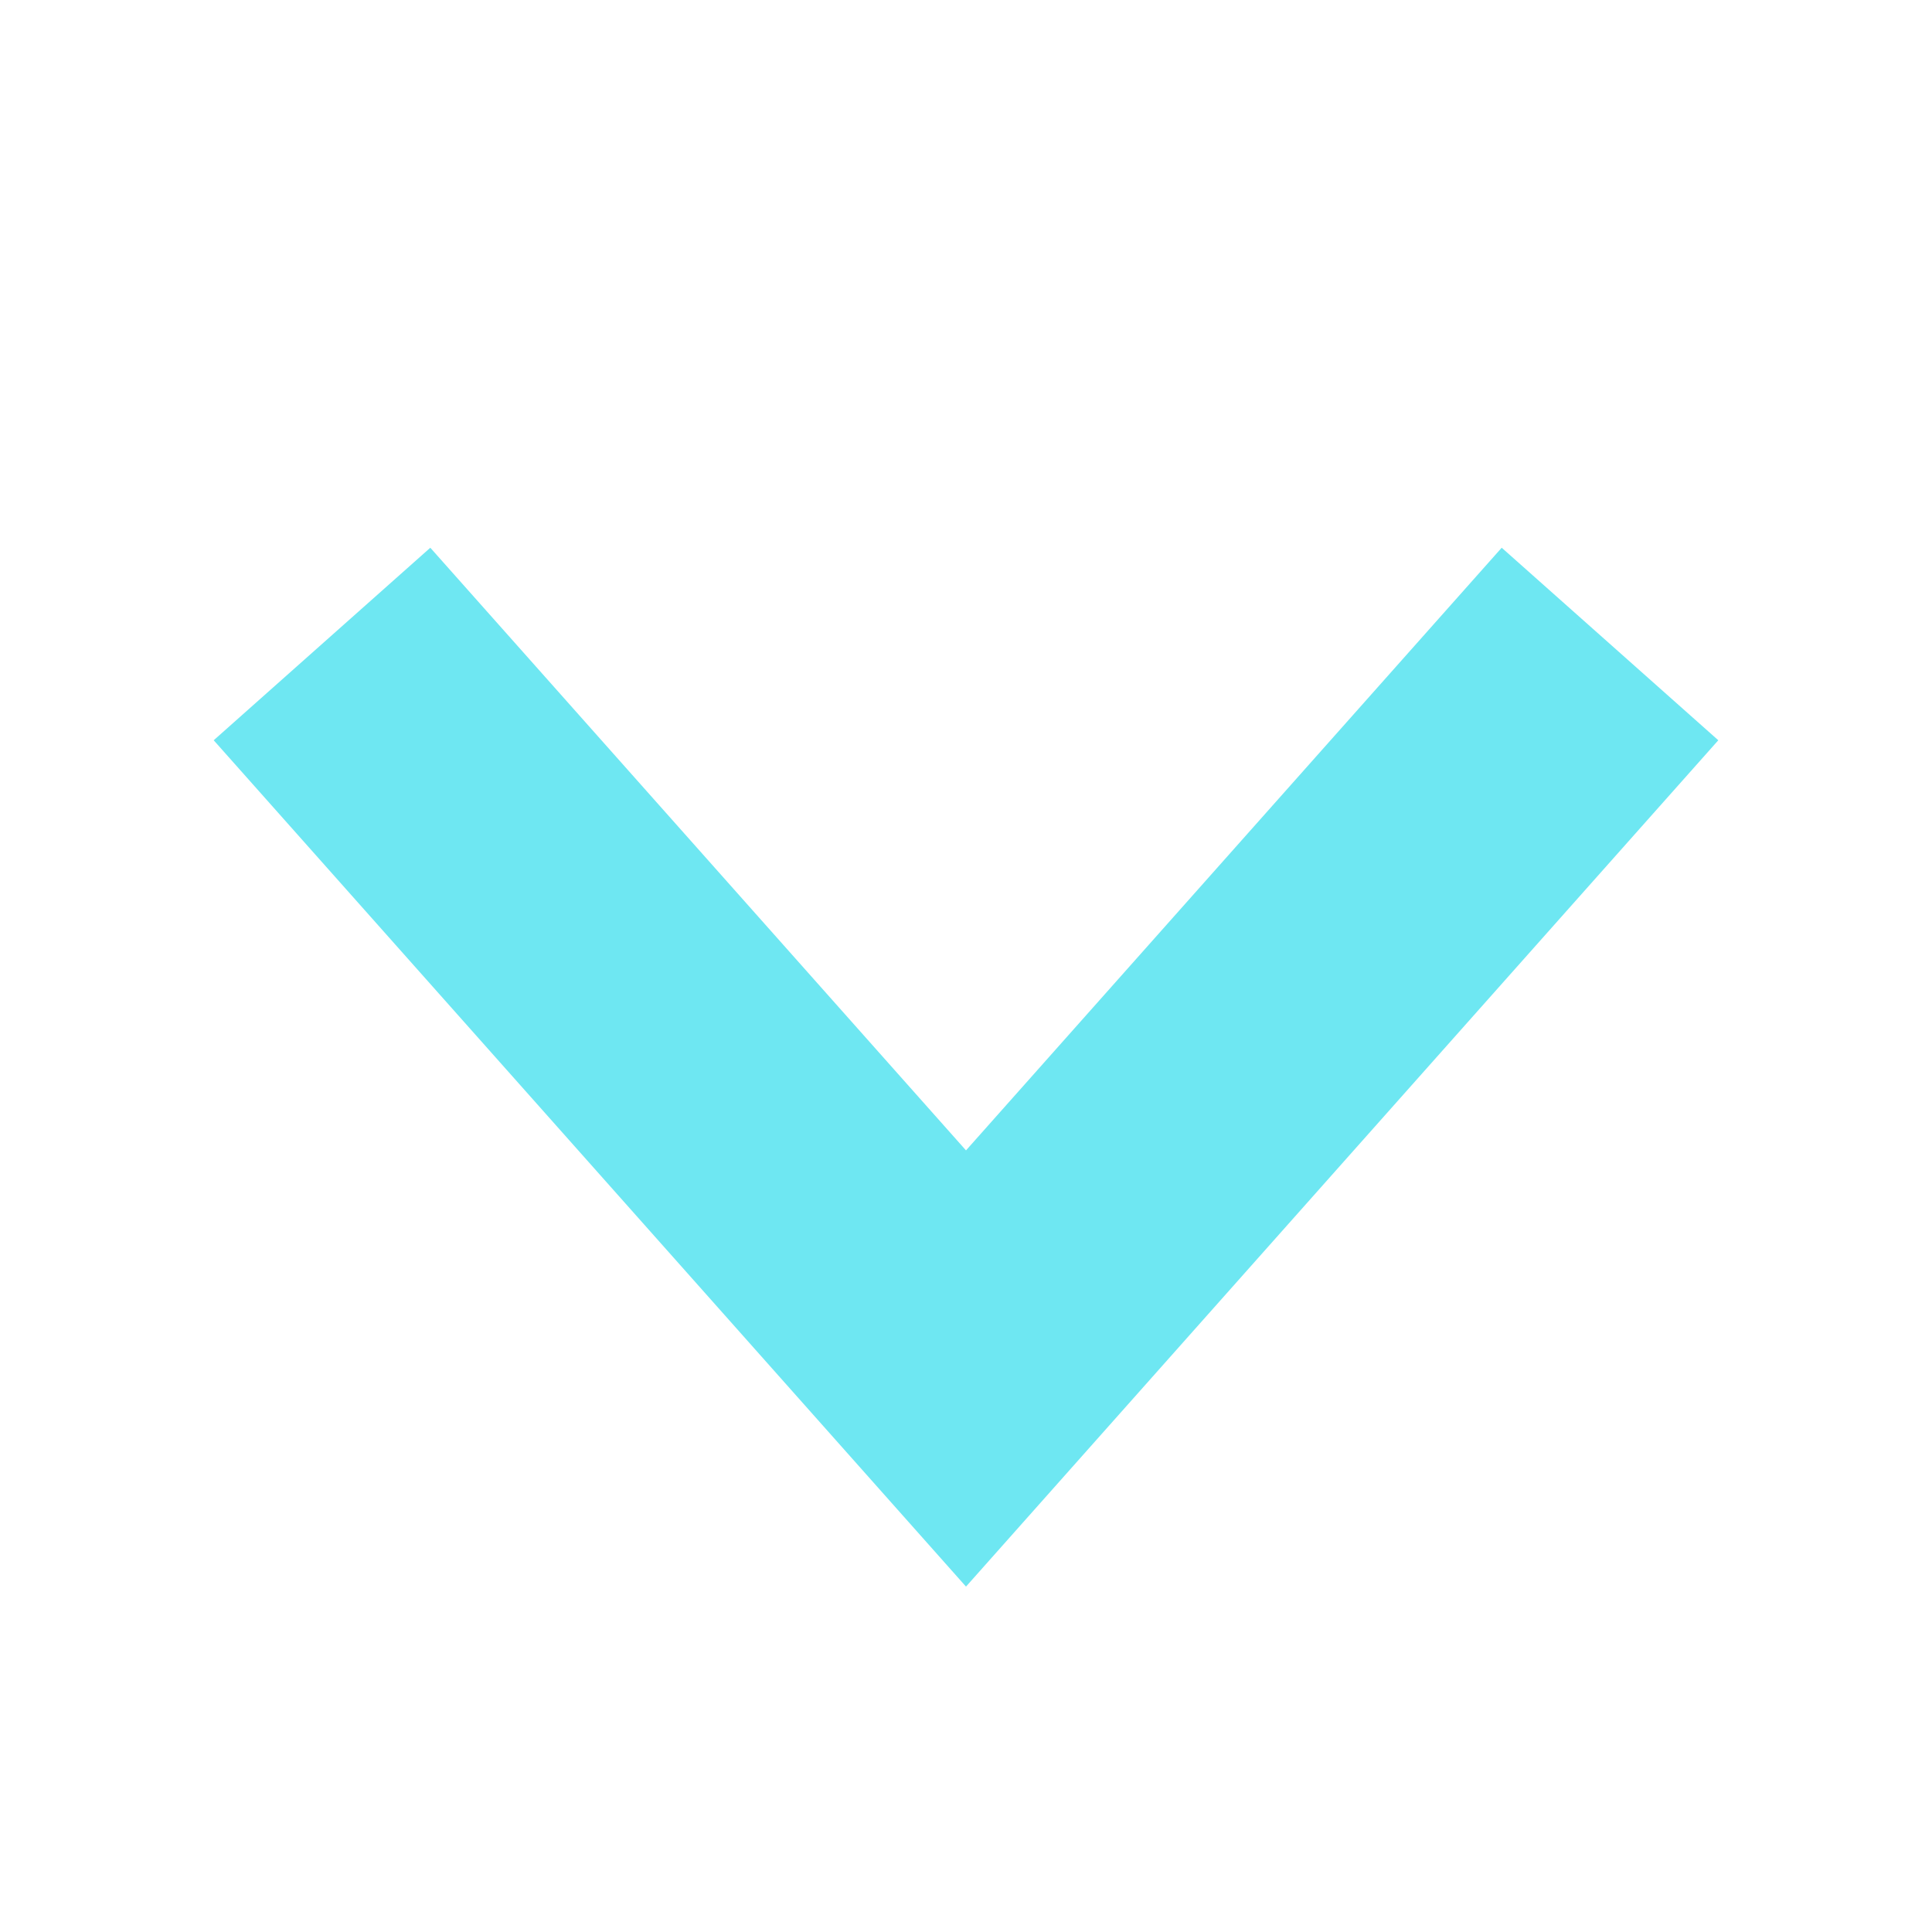
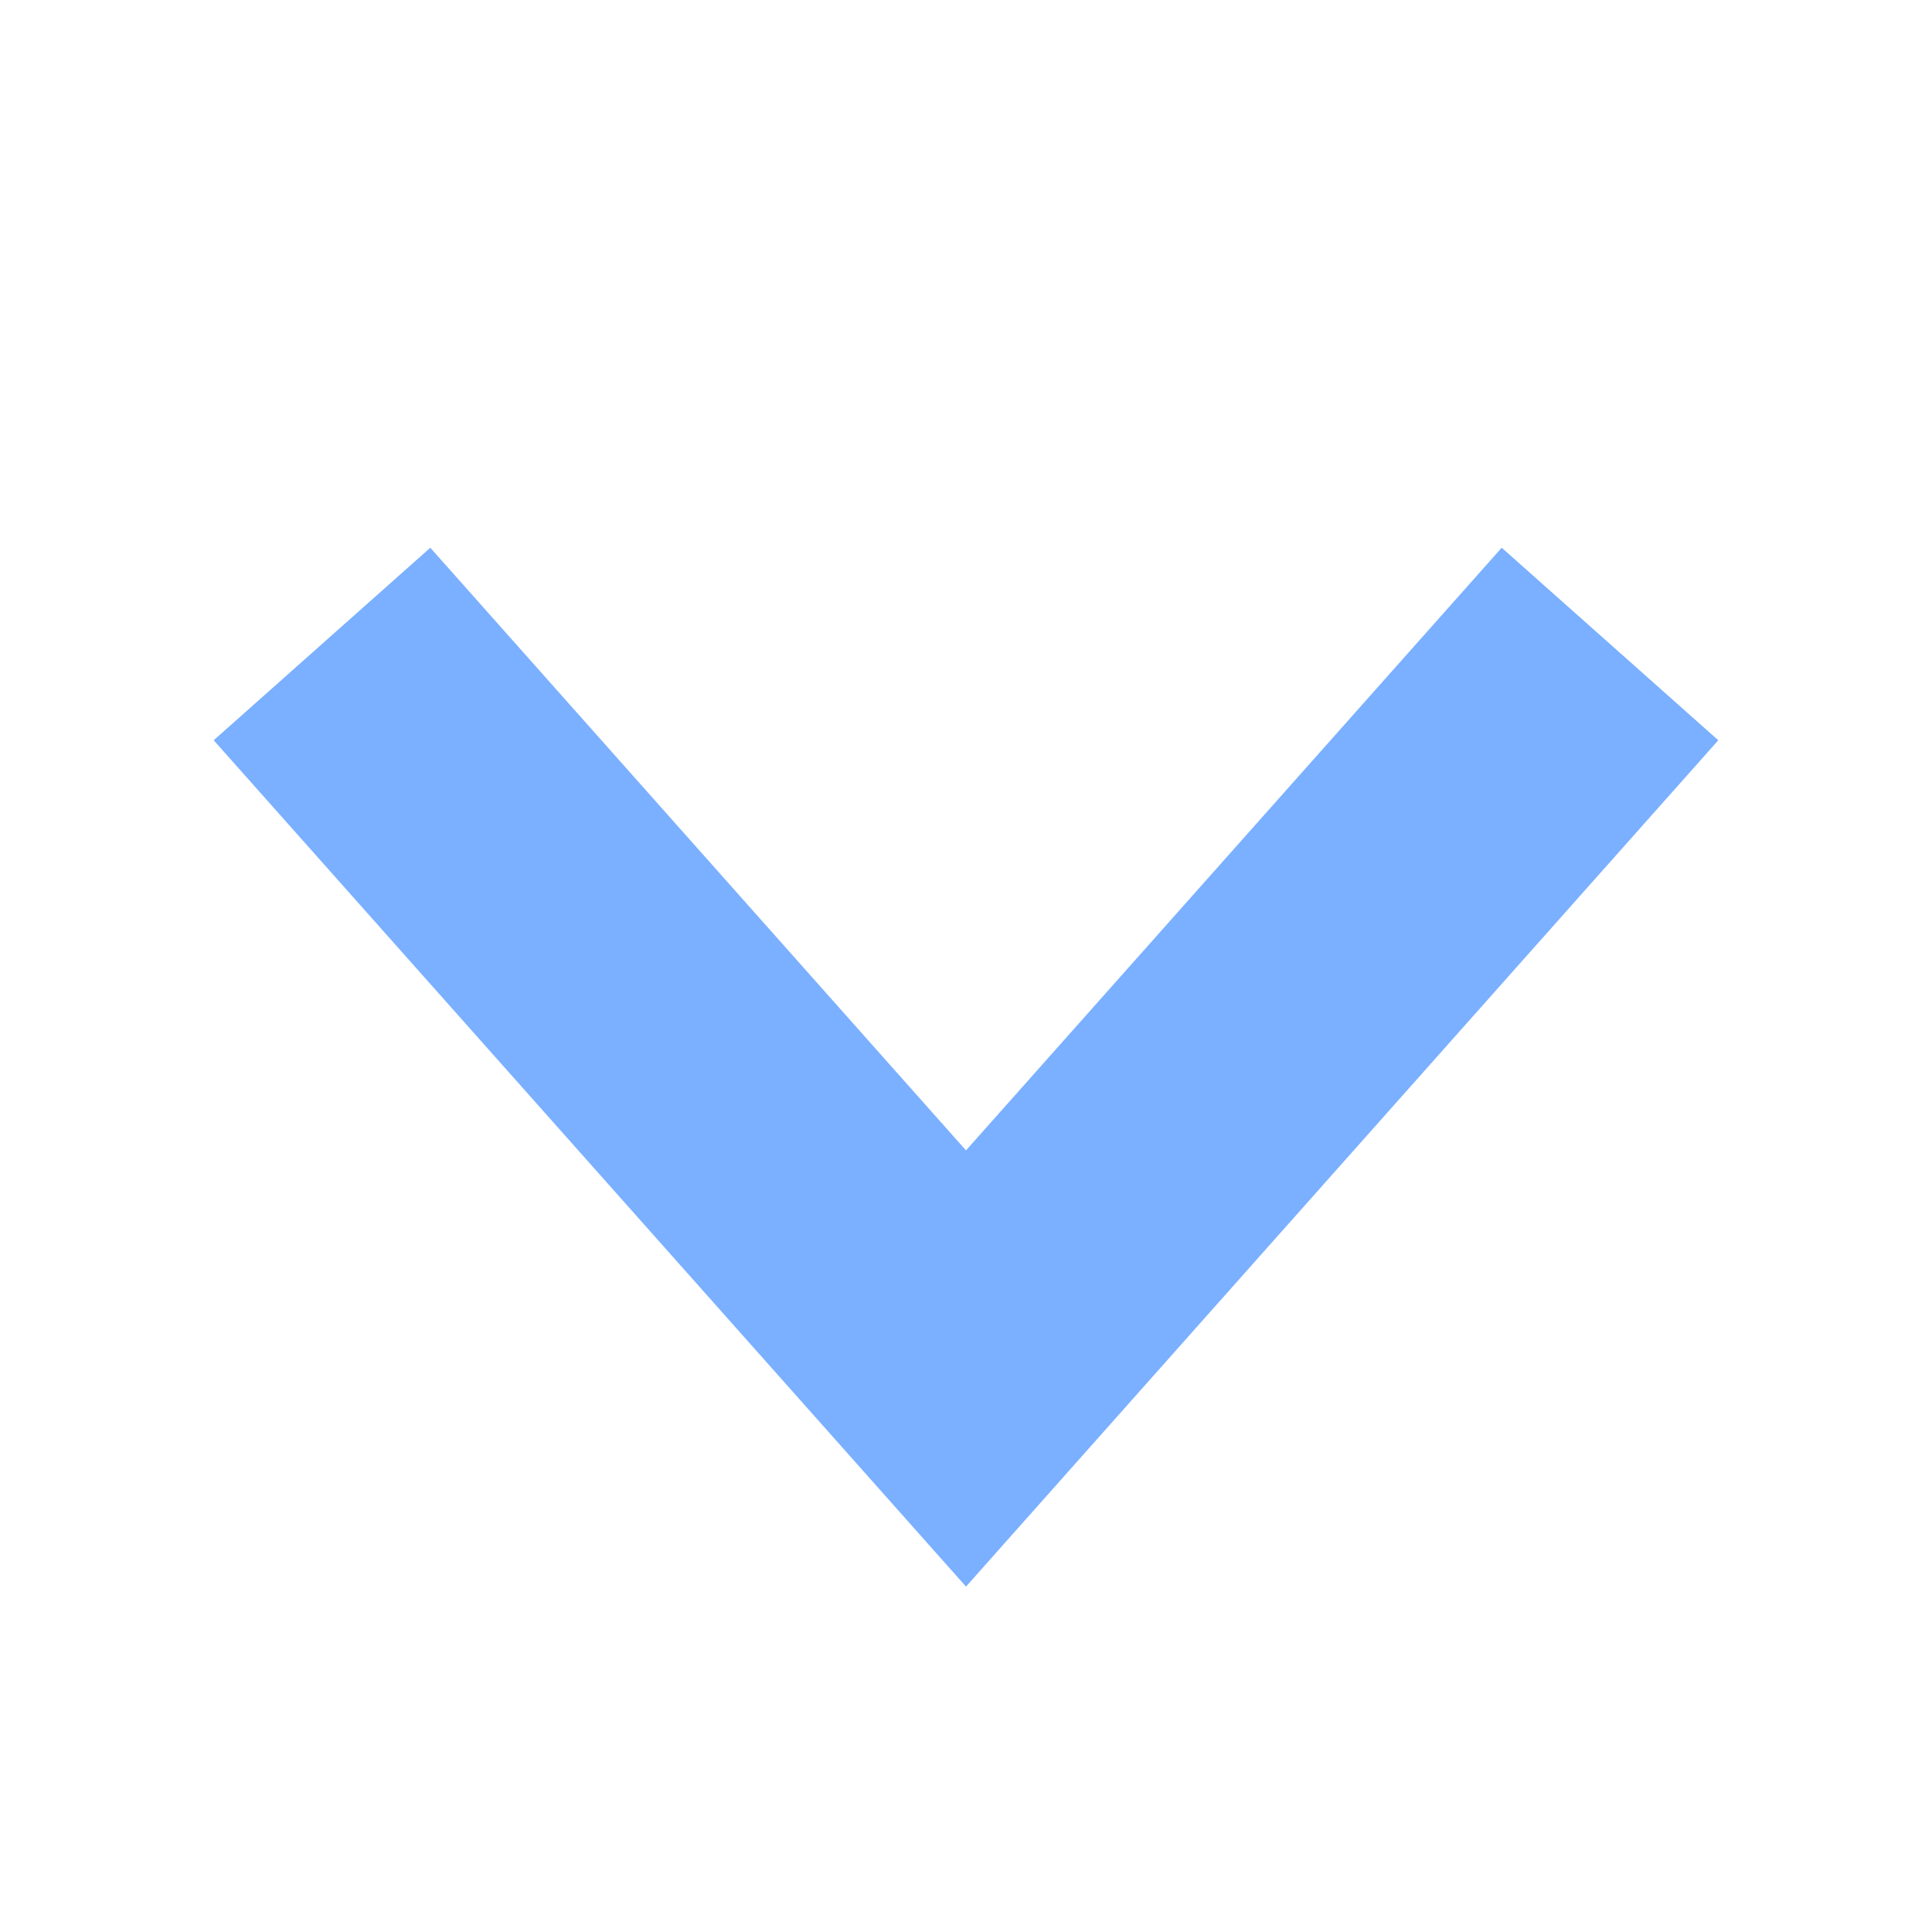
<svg xmlns="http://www.w3.org/2000/svg" width="12" height="12" viewBox="0 0 12 12">
-   <path d="M2 4 6 8.5 10 4" fill="none" stroke="#6ee7f2" stroke-width="1.8" />
+   <path d="M2 4 6 8.5 10 4" fill="none" stroke="#7ab0ff" stroke-width="1.8" />
</svg>
